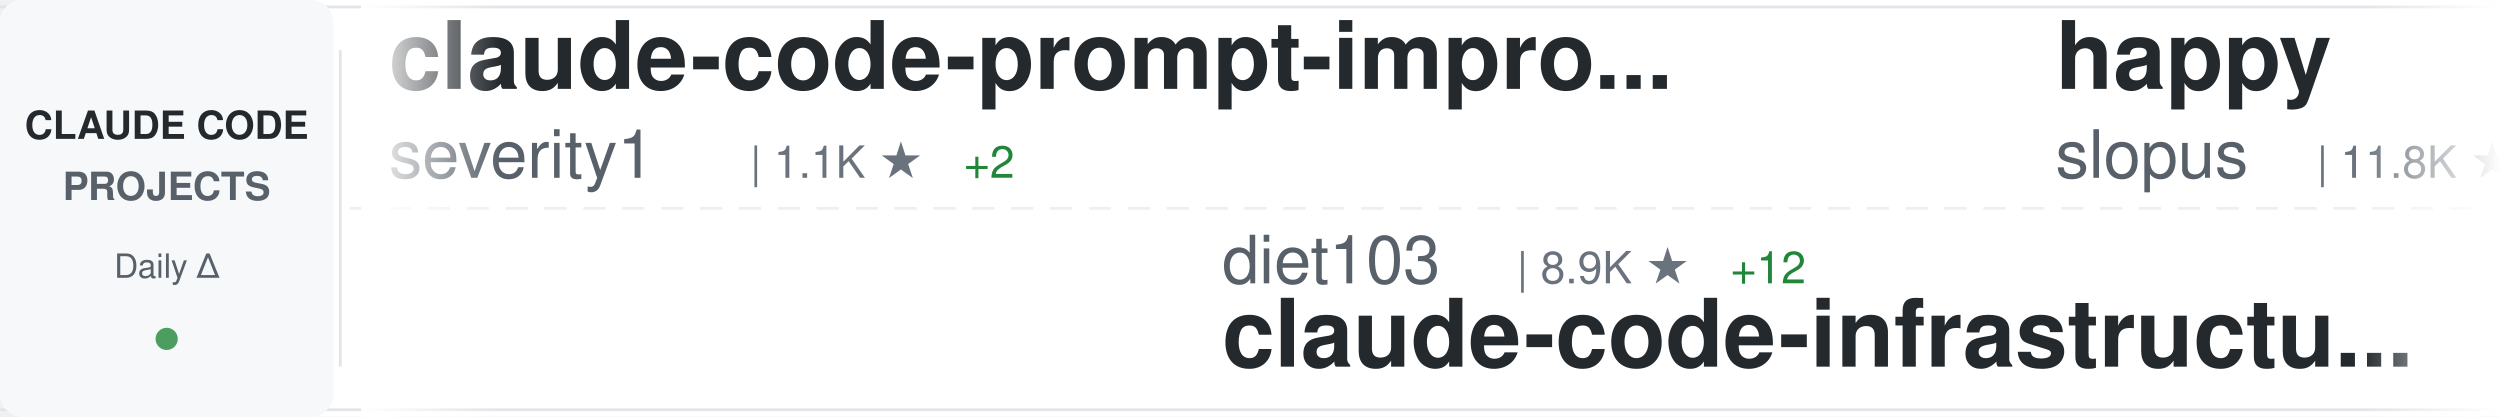
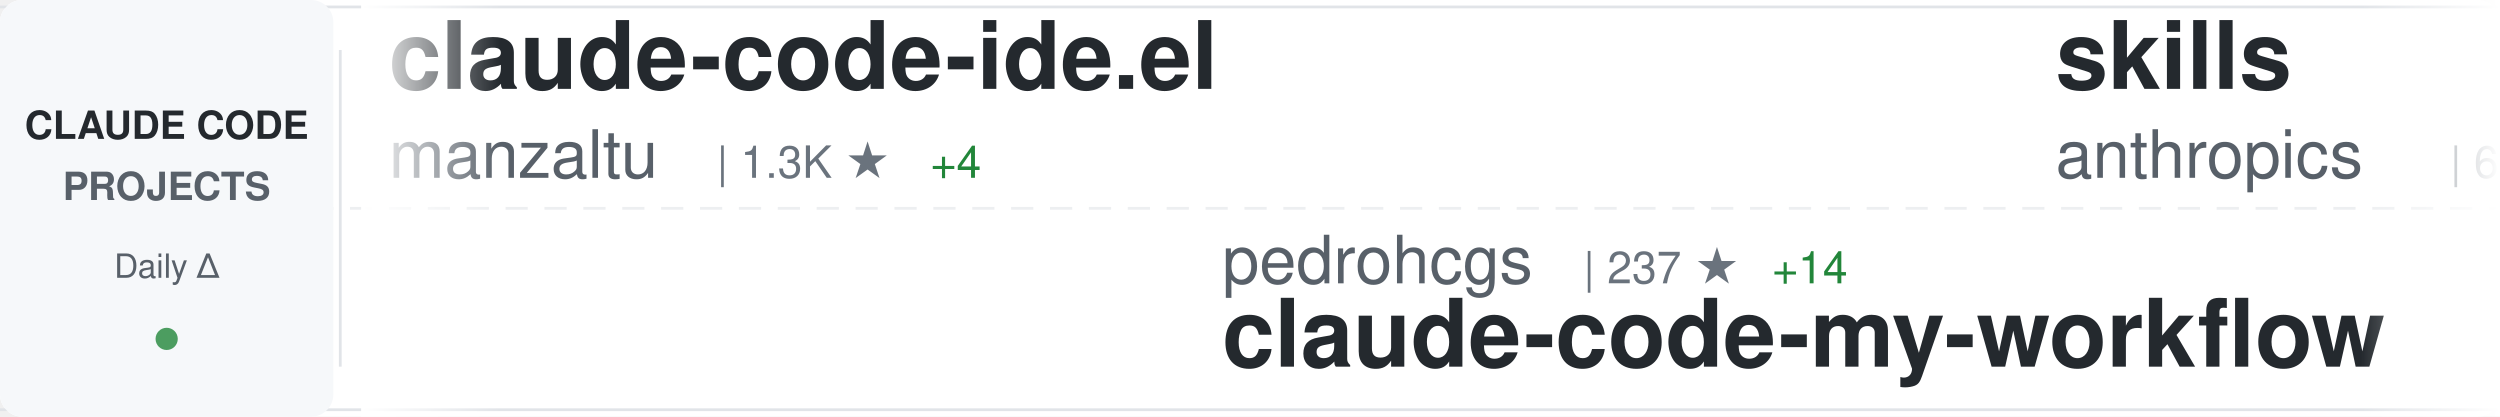
<svg xmlns="http://www.w3.org/2000/svg" width="900" height="150">
  <defs>
    <linearGradient id="awesomeLeftFade" x1="0%" y1="0%" x2="100%" y2="0%">
      <stop offset="0%" style="stop-color:#ffffff;stop-opacity:1" />
      <stop offset="100%" style="stop-color:#ffffff;stop-opacity:0" />
    </linearGradient>
    <linearGradient id="awesomeRightFade" x1="0%" y1="0%" x2="100%" y2="0%">
      <stop offset="0%" style="stop-color:#ffffff;stop-opacity:0" />
      <stop offset="100%" style="stop-color:#ffffff;stop-opacity:1" />
    </linearGradient>
  </defs>
  <rect width="900" height="150" fill="#ffffff" rx="8" />
  <rect x="0" y="2" width="900" height="1" fill="#e1e4e8" />
  <rect x="0" y="147" width="900" height="1" fill="#e1e4e8" />
  <line x1="0" y1="75" x2="900" y2="75" stroke="#e1e4e8" stroke-width="1" stroke-dasharray="8 6" opacity="0.6" />
  <rect x="0" y="0" width="120" height="150" fill="#f6f8fa" rx="8" />
  <text x="60" y="50" font-family="-apple-system, BlinkMacSystemFont, 'Segoe UI', Helvetica, Arial, sans-serif" font-size="14" font-weight="600" fill="#24292e" text-anchor="middle">CLAUDE CODE</text>
  <text x="60" y="72" font-family="-apple-system, BlinkMacSystemFont, 'Segoe UI', Helvetica, Arial, sans-serif" font-size="14" font-weight="600" fill="#586069" text-anchor="middle">PROJECTS</text>
  <text x="60" y="100" font-family="-apple-system, BlinkMacSystemFont, 'Segoe UI', Helvetica, Arial, sans-serif" font-size="12" font-weight="500" fill="#586069" text-anchor="middle">Daily Δ</text>
  <circle cx="60" cy="122" r="4" fill="#22863a" opacity="0.8" />
  <rect x="122" y="18" width="1" height="114" fill="#e1e4e8" />
  <clipPath id="awesomeTickerClip">
    <rect x="130" y="0" width="770" height="150" />
  </clipPath>
  <g clip-path="url(#awesomeTickerClip)">
    <g id="awesomeTickerItems">
      <animateTransform attributeName="transform" attributeType="XML" type="translate" from="0 0" to="-3000 0" dur="54s" repeatCount="indefinite" />
      <g transform="translate(0, 0)">
-         <text x="140" y="32" font-family="-apple-system, BlinkMacSystemFont, 'Segoe UI', Helvetica, Arial, sans-serif" font-size="34" font-weight="600" fill="#24292e">claude-code-prompt-impro...</text>
-         <text x="140" y="64" font-family="-apple-system, BlinkMacSystemFont, 'Segoe UI', Helvetica, Arial, sans-serif" font-size="24" font-weight="400" fill="#586069">severity1</text>
-         <text x="270" y="64" font-family="-apple-system, BlinkMacSystemFont, 'Segoe UI', Helvetica, Arial, sans-serif" font-size="16" font-weight="500" fill="#6a737d">| 1.1K ★</text>
-         <text x="347" y="64" font-family="-apple-system, BlinkMacSystemFont, 'Segoe UI', Helvetica, Arial, sans-serif" font-size="16" font-weight="500" fill="#22863a"> +2</text>
+         <text x="140" y="32" font-family="-apple-system, BlinkMacSystemFont, 'Segoe UI', Helvetica, Arial, sans-serif" font-size="34" font-weight="600" fill="#24292e">claude-code-ide.el</text>
+         <text x="140" y="64" font-family="-apple-system, BlinkMacSystemFont, 'Segoe UI', Helvetica, Arial, sans-serif" font-size="24" font-weight="400" fill="#586069">manzaltu</text>
+         <text x="258" y="64" font-family="-apple-system, BlinkMacSystemFont, 'Segoe UI', Helvetica, Arial, sans-serif" font-size="16" font-weight="500" fill="#6a737d">| 1.3K ★</text>
+         <text x="335" y="64" font-family="-apple-system, BlinkMacSystemFont, 'Segoe UI', Helvetica, Arial, sans-serif" font-size="16" font-weight="500" fill="#22863a"> +4</text>
      </g>
      <g transform="translate(300, 0)">
-         <text x="140" y="102" font-family="-apple-system, BlinkMacSystemFont, 'Segoe UI', Helvetica, Arial, sans-serif" font-size="24" font-weight="400" fill="#586069">diet103</text>
-         <text x="246" y="102" font-family="-apple-system, BlinkMacSystemFont, 'Segoe UI', Helvetica, Arial, sans-serif" font-size="16" font-weight="500" fill="#6a737d">| 8.9K ★</text>
-         <text x="323" y="102" font-family="-apple-system, BlinkMacSystemFont, 'Segoe UI', Helvetica, Arial, sans-serif" font-size="16" font-weight="500" fill="#22863a"> +12</text>
-         <text x="140" y="132" font-family="-apple-system, BlinkMacSystemFont, 'Segoe UI', Helvetica, Arial, sans-serif" font-size="34" font-weight="600" fill="#24292e">claude-code-infrastructu...</text>
+         <text x="140" y="102" font-family="-apple-system, BlinkMacSystemFont, 'Segoe UI', Helvetica, Arial, sans-serif" font-size="24" font-weight="400" fill="#586069">pedrohcgs</text>
+         <text x="270" y="102" font-family="-apple-system, BlinkMacSystemFont, 'Segoe UI', Helvetica, Arial, sans-serif" font-size="16" font-weight="500" fill="#6a737d">| 237 ★</text>
+         <text x="338" y="102" font-family="-apple-system, BlinkMacSystemFont, 'Segoe UI', Helvetica, Arial, sans-serif" font-size="16" font-weight="500" fill="#22863a"> +14</text>
+         <text x="140" y="132" font-family="-apple-system, BlinkMacSystemFont, 'Segoe UI', Helvetica, Arial, sans-serif" font-size="34" font-weight="600" fill="#24292e">claude-code-my-workflow</text>
      </g>
      <g transform="translate(600, 0)">
-         <text x="140" y="32" font-family="-apple-system, BlinkMacSystemFont, 'Segoe UI', Helvetica, Arial, sans-serif" font-size="34" font-weight="600" fill="#24292e">happy</text>
-         <text x="140" y="64" font-family="-apple-system, BlinkMacSystemFont, 'Segoe UI', Helvetica, Arial, sans-serif" font-size="24" font-weight="400" fill="#586069">slopus</text>
-         <text x="234" y="64" font-family="-apple-system, BlinkMacSystemFont, 'Segoe UI', Helvetica, Arial, sans-serif" font-size="16" font-weight="500" fill="#6a737d">| 11.8K ★</text>
-         <text x="320" y="64" font-family="-apple-system, BlinkMacSystemFont, 'Segoe UI', Helvetica, Arial, sans-serif" font-size="16" font-weight="500" fill="#22863a"> +196</text>
+         <text x="140" y="32" font-family="-apple-system, BlinkMacSystemFont, 'Segoe UI', Helvetica, Arial, sans-serif" font-size="34" font-weight="600" fill="#24292e">skills</text>
+         <text x="140" y="64" font-family="-apple-system, BlinkMacSystemFont, 'Segoe UI', Helvetica, Arial, sans-serif" font-size="24" font-weight="400" fill="#586069">anthropics</text>
+         <text x="282" y="64" font-family="-apple-system, BlinkMacSystemFont, 'Segoe UI', Helvetica, Arial, sans-serif" font-size="16" font-weight="500" fill="#6a737d">| 69.4K ★</text>
+         <text x="368" y="64" font-family="-apple-system, BlinkMacSystemFont, 'Segoe UI', Helvetica, Arial, sans-serif" font-size="16" font-weight="500" fill="#22863a"> +609</text>
      </g>
      <g transform="translate(900, 0)">
-         <text x="140" y="102" font-family="-apple-system, BlinkMacSystemFont, 'Segoe UI', Helvetica, Arial, sans-serif" font-size="24" font-weight="400" fill="#586069">feiskyer</text>
-         <text x="258" y="102" font-family="-apple-system, BlinkMacSystemFont, 'Segoe UI', Helvetica, Arial, sans-serif" font-size="16" font-weight="500" fill="#6a737d">| 1.2K ★</text>
-         <text x="335" y="102" font-family="-apple-system, BlinkMacSystemFont, 'Segoe UI', Helvetica, Arial, sans-serif" font-size="16" font-weight="500" fill="#22863a"> +3</text>
-         <text x="140" y="132" font-family="-apple-system, BlinkMacSystemFont, 'Segoe UI', Helvetica, Arial, sans-serif" font-size="34" font-weight="600" fill="#24292e">claude-code-settings</text>
+         <text x="140" y="102" font-family="-apple-system, BlinkMacSystemFont, 'Segoe UI', Helvetica, Arial, sans-serif" font-size="24" font-weight="400" fill="#586069">carlvellotti</text>
+         <text x="306" y="102" font-family="-apple-system, BlinkMacSystemFont, 'Segoe UI', Helvetica, Arial, sans-serif" font-size="16" font-weight="500" fill="#6a737d">| 1.3K ★</text>
+         <text x="383" y="102" font-family="-apple-system, BlinkMacSystemFont, 'Segoe UI', Helvetica, Arial, sans-serif" font-size="16" font-weight="500" fill="#22863a"> +117</text>
+         <text x="140" y="132" font-family="-apple-system, BlinkMacSystemFont, 'Segoe UI', Helvetica, Arial, sans-serif" font-size="34" font-weight="600" fill="#24292e">claude-code-pm-course</text>
      </g>
      <g transform="translate(1200, 0)">
-         <text x="140" y="32" font-family="-apple-system, BlinkMacSystemFont, 'Segoe UI', Helvetica, Arial, sans-serif" font-size="34" font-weight="600" fill="#24292e">awesome-claude-code-suba...</text>
-         <text x="140" y="64" font-family="-apple-system, BlinkMacSystemFont, 'Segoe UI', Helvetica, Arial, sans-serif" font-size="24" font-weight="400" fill="#586069">VoltAgent</text>
-         <text x="270" y="64" font-family="-apple-system, BlinkMacSystemFont, 'Segoe UI', Helvetica, Arial, sans-serif" font-size="16" font-weight="500" fill="#6a737d">| 10.3K ★</text>
-         <text x="356" y="64" font-family="-apple-system, BlinkMacSystemFont, 'Segoe UI', Helvetica, Arial, sans-serif" font-size="16" font-weight="500" fill="#22863a"> +77</text>
+         <text x="140" y="32" font-family="-apple-system, BlinkMacSystemFont, 'Segoe UI', Helvetica, Arial, sans-serif" font-size="34" font-weight="600" fill="#24292e">claude-code-guide</text>
+         <text x="140" y="64" font-family="-apple-system, BlinkMacSystemFont, 'Segoe UI', Helvetica, Arial, sans-serif" font-size="24" font-weight="400" fill="#586069">zebbern</text>
+         <text x="246" y="64" font-family="-apple-system, BlinkMacSystemFont, 'Segoe UI', Helvetica, Arial, sans-serif" font-size="16" font-weight="500" fill="#6a737d">| 3.4K ★</text>
+         <text x="323" y="64" font-family="-apple-system, BlinkMacSystemFont, 'Segoe UI', Helvetica, Arial, sans-serif" font-size="16" font-weight="500" fill="#22863a"> +8</text>
      </g>
      <g transform="translate(1500, 0)">
-         <text x="140" y="102" font-family="-apple-system, BlinkMacSystemFont, 'Segoe UI', Helvetica, Arial, sans-serif" font-size="24" font-weight="400" fill="#586069">obra</text>
-         <text x="210" y="102" font-family="-apple-system, BlinkMacSystemFont, 'Segoe UI', Helvetica, Arial, sans-serif" font-size="16" font-weight="500" fill="#6a737d">| 51.0K ★</text>
-         <text x="296" y="102" font-family="-apple-system, BlinkMacSystemFont, 'Segoe UI', Helvetica, Arial, sans-serif" font-size="16" font-weight="500" fill="#22863a"> +587</text>
-         <text x="140" y="132" font-family="-apple-system, BlinkMacSystemFont, 'Segoe UI', Helvetica, Arial, sans-serif" font-size="34" font-weight="600" fill="#24292e">superpowers</text>
+         <text x="140" y="102" font-family="-apple-system, BlinkMacSystemFont, 'Segoe UI', Helvetica, Arial, sans-serif" font-size="24" font-weight="400" fill="#586069">ChrisWiles</text>
+         <text x="282" y="102" font-family="-apple-system, BlinkMacSystemFont, 'Segoe UI', Helvetica, Arial, sans-serif" font-size="16" font-weight="500" fill="#6a737d">| 5.3K ★</text>
+         <text x="359" y="102" font-family="-apple-system, BlinkMacSystemFont, 'Segoe UI', Helvetica, Arial, sans-serif" font-size="16" font-weight="500" fill="#22863a"> +8</text>
+         <text x="140" y="132" font-family="-apple-system, BlinkMacSystemFont, 'Segoe UI', Helvetica, Arial, sans-serif" font-size="34" font-weight="600" fill="#24292e">claude-code-showcase</text>
      </g>
      <g transform="translate(1800, 0)">
-         <text x="140" y="32" font-family="-apple-system, BlinkMacSystemFont, 'Segoe UI', Helvetica, Arial, sans-serif" font-size="34" font-weight="600" fill="#24292e">claude-code-best-practic...</text>
-         <text x="140" y="64" font-family="-apple-system, BlinkMacSystemFont, 'Segoe UI', Helvetica, Arial, sans-serif" font-size="24" font-weight="400" fill="#586069">shanraisshan</text>
-         <text x="306" y="64" font-family="-apple-system, BlinkMacSystemFont, 'Segoe UI', Helvetica, Arial, sans-serif" font-size="16" font-weight="500" fill="#6a737d">| 2.5K ★</text>
-         <text x="383" y="64" font-family="-apple-system, BlinkMacSystemFont, 'Segoe UI', Helvetica, Arial, sans-serif" font-size="16" font-weight="500" fill="#22863a"> +56</text>
+         <text x="140" y="32" font-family="-apple-system, BlinkMacSystemFont, 'Segoe UI', Helvetica, Arial, sans-serif" font-size="34" font-weight="600" fill="#24292e">claude-code-acp</text>
+         <text x="140" y="64" font-family="-apple-system, BlinkMacSystemFont, 'Segoe UI', Helvetica, Arial, sans-serif" font-size="24" font-weight="400" fill="#586069">zed-industries</text>
+         <text x="330" y="64" font-family="-apple-system, BlinkMacSystemFont, 'Segoe UI', Helvetica, Arial, sans-serif" font-size="16" font-weight="500" fill="#6a737d">| 928 ★</text>
+         <text x="398" y="64" font-family="-apple-system, BlinkMacSystemFont, 'Segoe UI', Helvetica, Arial, sans-serif" font-size="16" font-weight="500" fill="#22863a"> +3</text>
      </g>
      <g transform="translate(2100, 0)">
-         <text x="140" y="102" font-family="-apple-system, BlinkMacSystemFont, 'Segoe UI', Helvetica, Arial, sans-serif" font-size="24" font-weight="400" fill="#586069">peterkrueck</text>
-         <text x="294" y="102" font-family="-apple-system, BlinkMacSystemFont, 'Segoe UI', Helvetica, Arial, sans-serif" font-size="16" font-weight="500" fill="#6a737d">| 1.3K ★</text>
-         <text x="371" y="102" font-family="-apple-system, BlinkMacSystemFont, 'Segoe UI', Helvetica, Arial, sans-serif" font-size="16" font-weight="500" fill="#22863a"> +2</text>
-         <text x="140" y="132" font-family="-apple-system, BlinkMacSystemFont, 'Segoe UI', Helvetica, Arial, sans-serif" font-size="34" font-weight="600" fill="#24292e">Claude-Code-Development-...</text>
+         <text x="140" y="102" font-family="-apple-system, BlinkMacSystemFont, 'Segoe UI', Helvetica, Arial, sans-serif" font-size="24" font-weight="400" fill="#586069">shanraisshan</text>
+         <text x="306" y="102" font-family="-apple-system, BlinkMacSystemFont, 'Segoe UI', Helvetica, Arial, sans-serif" font-size="16" font-weight="500" fill="#6a737d">| 2.5K ★</text>
+         <text x="383" y="102" font-family="-apple-system, BlinkMacSystemFont, 'Segoe UI', Helvetica, Arial, sans-serif" font-size="16" font-weight="500" fill="#22863a"> +51</text>
+         <text x="140" y="132" font-family="-apple-system, BlinkMacSystemFont, 'Segoe UI', Helvetica, Arial, sans-serif" font-size="34" font-weight="600" fill="#24292e">claude-code-best-practic...</text>
      </g>
      <g transform="translate(2400, 0)">
-         <text x="140" y="32" font-family="-apple-system, BlinkMacSystemFont, 'Segoe UI', Helvetica, Arial, sans-serif" font-size="34" font-weight="600" fill="#24292e">cc-switch</text>
-         <text x="140" y="64" font-family="-apple-system, BlinkMacSystemFont, 'Segoe UI', Helvetica, Arial, sans-serif" font-size="24" font-weight="400" fill="#586069">farion1231</text>
-         <text x="282" y="64" font-family="-apple-system, BlinkMacSystemFont, 'Segoe UI', Helvetica, Arial, sans-serif" font-size="16" font-weight="500" fill="#6a737d">| 18.0K ★</text>
-         <text x="368" y="64" font-family="-apple-system, BlinkMacSystemFont, 'Segoe UI', Helvetica, Arial, sans-serif" font-size="16" font-weight="500" fill="#22863a"> +216</text>
+         <text x="140" y="32" font-family="-apple-system, BlinkMacSystemFont, 'Segoe UI', Helvetica, Arial, sans-serif" font-size="34" font-weight="600" fill="#24292e">claude-code</text>
+         <text x="140" y="64" font-family="-apple-system, BlinkMacSystemFont, 'Segoe UI', Helvetica, Arial, sans-serif" font-size="24" font-weight="400" fill="#586069">laravel</text>
+         <text x="246" y="64" font-family="-apple-system, BlinkMacSystemFont, 'Segoe UI', Helvetica, Arial, sans-serif" font-size="16" font-weight="500" fill="#6a737d">| 491 ★</text>
+         <text x="314" y="64" font-family="-apple-system, BlinkMacSystemFont, 'Segoe UI', Helvetica, Arial, sans-serif" font-size="16" font-weight="500" fill="#22863a"> +1</text>
      </g>
      <g transform="translate(2700, 0)">
-         <text x="140" y="102" font-family="-apple-system, BlinkMacSystemFont, 'Segoe UI', Helvetica, Arial, sans-serif" font-size="24" font-weight="400" fill="#586069">shareAI-lab</text>
-         <text x="294" y="102" font-family="-apple-system, BlinkMacSystemFont, 'Segoe UI', Helvetica, Arial, sans-serif" font-size="16" font-weight="500" fill="#6a737d">| 17.0K ★</text>
-         <text x="380" y="102" font-family="-apple-system, BlinkMacSystemFont, 'Segoe UI', Helvetica, Arial, sans-serif" font-size="16" font-weight="500" fill="#22863a"> +63</text>
-         <text x="140" y="132" font-family="-apple-system, BlinkMacSystemFont, 'Segoe UI', Helvetica, Arial, sans-serif" font-size="34" font-weight="600" fill="#24292e">learn-claude-code</text>
+         <text x="140" y="102" font-family="-apple-system, BlinkMacSystemFont, 'Segoe UI', Helvetica, Arial, sans-serif" font-size="24" font-weight="400" fill="#586069">centminmod</text>
+         <text x="282" y="102" font-family="-apple-system, BlinkMacSystemFont, 'Segoe UI', Helvetica, Arial, sans-serif" font-size="16" font-weight="500" fill="#6a737d">| 1.9K ★</text>
+         <text x="359" y="102" font-family="-apple-system, BlinkMacSystemFont, 'Segoe UI', Helvetica, Arial, sans-serif" font-size="16" font-weight="500" fill="#22863a"> +6</text>
+         <text x="140" y="132" font-family="-apple-system, BlinkMacSystemFont, 'Segoe UI', Helvetica, Arial, sans-serif" font-size="34" font-weight="600" fill="#24292e">my-claude-code-setup</text>
      </g>
      <g transform="translate(3000, 0)">
-         <text x="140" y="32" font-family="-apple-system, BlinkMacSystemFont, 'Segoe UI', Helvetica, Arial, sans-serif" font-size="34" font-weight="600" fill="#24292e">claude-code-prompt-impro...</text>
-         <text x="140" y="64" font-family="-apple-system, BlinkMacSystemFont, 'Segoe UI', Helvetica, Arial, sans-serif" font-size="24" font-weight="400" fill="#586069">severity1</text>
-         <text x="270" y="64" font-family="-apple-system, BlinkMacSystemFont, 'Segoe UI', Helvetica, Arial, sans-serif" font-size="16" font-weight="500" fill="#6a737d">| 1.1K ★</text>
-         <text x="347" y="64" font-family="-apple-system, BlinkMacSystemFont, 'Segoe UI', Helvetica, Arial, sans-serif" font-size="16" font-weight="500" fill="#22863a"> +2</text>
+         <text x="140" y="32" font-family="-apple-system, BlinkMacSystemFont, 'Segoe UI', Helvetica, Arial, sans-serif" font-size="34" font-weight="600" fill="#24292e">claude-code-ide.el</text>
+         <text x="140" y="64" font-family="-apple-system, BlinkMacSystemFont, 'Segoe UI', Helvetica, Arial, sans-serif" font-size="24" font-weight="400" fill="#586069">manzaltu</text>
+         <text x="258" y="64" font-family="-apple-system, BlinkMacSystemFont, 'Segoe UI', Helvetica, Arial, sans-serif" font-size="16" font-weight="500" fill="#6a737d">| 1.3K ★</text>
+         <text x="335" y="64" font-family="-apple-system, BlinkMacSystemFont, 'Segoe UI', Helvetica, Arial, sans-serif" font-size="16" font-weight="500" fill="#22863a"> +4</text>
      </g>
      <g transform="translate(3300, 0)">
-         <text x="140" y="102" font-family="-apple-system, BlinkMacSystemFont, 'Segoe UI', Helvetica, Arial, sans-serif" font-size="24" font-weight="400" fill="#586069">diet103</text>
-         <text x="246" y="102" font-family="-apple-system, BlinkMacSystemFont, 'Segoe UI', Helvetica, Arial, sans-serif" font-size="16" font-weight="500" fill="#6a737d">| 8.9K ★</text>
-         <text x="323" y="102" font-family="-apple-system, BlinkMacSystemFont, 'Segoe UI', Helvetica, Arial, sans-serif" font-size="16" font-weight="500" fill="#22863a"> +12</text>
-         <text x="140" y="132" font-family="-apple-system, BlinkMacSystemFont, 'Segoe UI', Helvetica, Arial, sans-serif" font-size="34" font-weight="600" fill="#24292e">claude-code-infrastructu...</text>
+         <text x="140" y="102" font-family="-apple-system, BlinkMacSystemFont, 'Segoe UI', Helvetica, Arial, sans-serif" font-size="24" font-weight="400" fill="#586069">pedrohcgs</text>
+         <text x="270" y="102" font-family="-apple-system, BlinkMacSystemFont, 'Segoe UI', Helvetica, Arial, sans-serif" font-size="16" font-weight="500" fill="#6a737d">| 237 ★</text>
+         <text x="338" y="102" font-family="-apple-system, BlinkMacSystemFont, 'Segoe UI', Helvetica, Arial, sans-serif" font-size="16" font-weight="500" fill="#22863a"> +14</text>
+         <text x="140" y="132" font-family="-apple-system, BlinkMacSystemFont, 'Segoe UI', Helvetica, Arial, sans-serif" font-size="34" font-weight="600" fill="#24292e">claude-code-my-workflow</text>
      </g>
      <g transform="translate(3600, 0)">
-         <text x="140" y="32" font-family="-apple-system, BlinkMacSystemFont, 'Segoe UI', Helvetica, Arial, sans-serif" font-size="34" font-weight="600" fill="#24292e">happy</text>
-         <text x="140" y="64" font-family="-apple-system, BlinkMacSystemFont, 'Segoe UI', Helvetica, Arial, sans-serif" font-size="24" font-weight="400" fill="#586069">slopus</text>
-         <text x="234" y="64" font-family="-apple-system, BlinkMacSystemFont, 'Segoe UI', Helvetica, Arial, sans-serif" font-size="16" font-weight="500" fill="#6a737d">| 11.8K ★</text>
-         <text x="320" y="64" font-family="-apple-system, BlinkMacSystemFont, 'Segoe UI', Helvetica, Arial, sans-serif" font-size="16" font-weight="500" fill="#22863a"> +196</text>
+         <text x="140" y="32" font-family="-apple-system, BlinkMacSystemFont, 'Segoe UI', Helvetica, Arial, sans-serif" font-size="34" font-weight="600" fill="#24292e">skills</text>
+         <text x="140" y="64" font-family="-apple-system, BlinkMacSystemFont, 'Segoe UI', Helvetica, Arial, sans-serif" font-size="24" font-weight="400" fill="#586069">anthropics</text>
+         <text x="282" y="64" font-family="-apple-system, BlinkMacSystemFont, 'Segoe UI', Helvetica, Arial, sans-serif" font-size="16" font-weight="500" fill="#6a737d">| 69.4K ★</text>
+         <text x="368" y="64" font-family="-apple-system, BlinkMacSystemFont, 'Segoe UI', Helvetica, Arial, sans-serif" font-size="16" font-weight="500" fill="#22863a"> +609</text>
      </g>
      <g transform="translate(3900, 0)">
-         <text x="140" y="102" font-family="-apple-system, BlinkMacSystemFont, 'Segoe UI', Helvetica, Arial, sans-serif" font-size="24" font-weight="400" fill="#586069">feiskyer</text>
-         <text x="258" y="102" font-family="-apple-system, BlinkMacSystemFont, 'Segoe UI', Helvetica, Arial, sans-serif" font-size="16" font-weight="500" fill="#6a737d">| 1.2K ★</text>
-         <text x="335" y="102" font-family="-apple-system, BlinkMacSystemFont, 'Segoe UI', Helvetica, Arial, sans-serif" font-size="16" font-weight="500" fill="#22863a"> +3</text>
-         <text x="140" y="132" font-family="-apple-system, BlinkMacSystemFont, 'Segoe UI', Helvetica, Arial, sans-serif" font-size="34" font-weight="600" fill="#24292e">claude-code-settings</text>
+         <text x="140" y="102" font-family="-apple-system, BlinkMacSystemFont, 'Segoe UI', Helvetica, Arial, sans-serif" font-size="24" font-weight="400" fill="#586069">carlvellotti</text>
+         <text x="306" y="102" font-family="-apple-system, BlinkMacSystemFont, 'Segoe UI', Helvetica, Arial, sans-serif" font-size="16" font-weight="500" fill="#6a737d">| 1.3K ★</text>
+         <text x="383" y="102" font-family="-apple-system, BlinkMacSystemFont, 'Segoe UI', Helvetica, Arial, sans-serif" font-size="16" font-weight="500" fill="#22863a"> +117</text>
+         <text x="140" y="132" font-family="-apple-system, BlinkMacSystemFont, 'Segoe UI', Helvetica, Arial, sans-serif" font-size="34" font-weight="600" fill="#24292e">claude-code-pm-course</text>
      </g>
    </g>
  </g>
  <rect x="130" y="0" width="50" height="150" fill="url(#awesomeLeftFade)" />
  <rect x="850" y="0" width="50" height="150" fill="url(#awesomeRightFade)" />
</svg>
